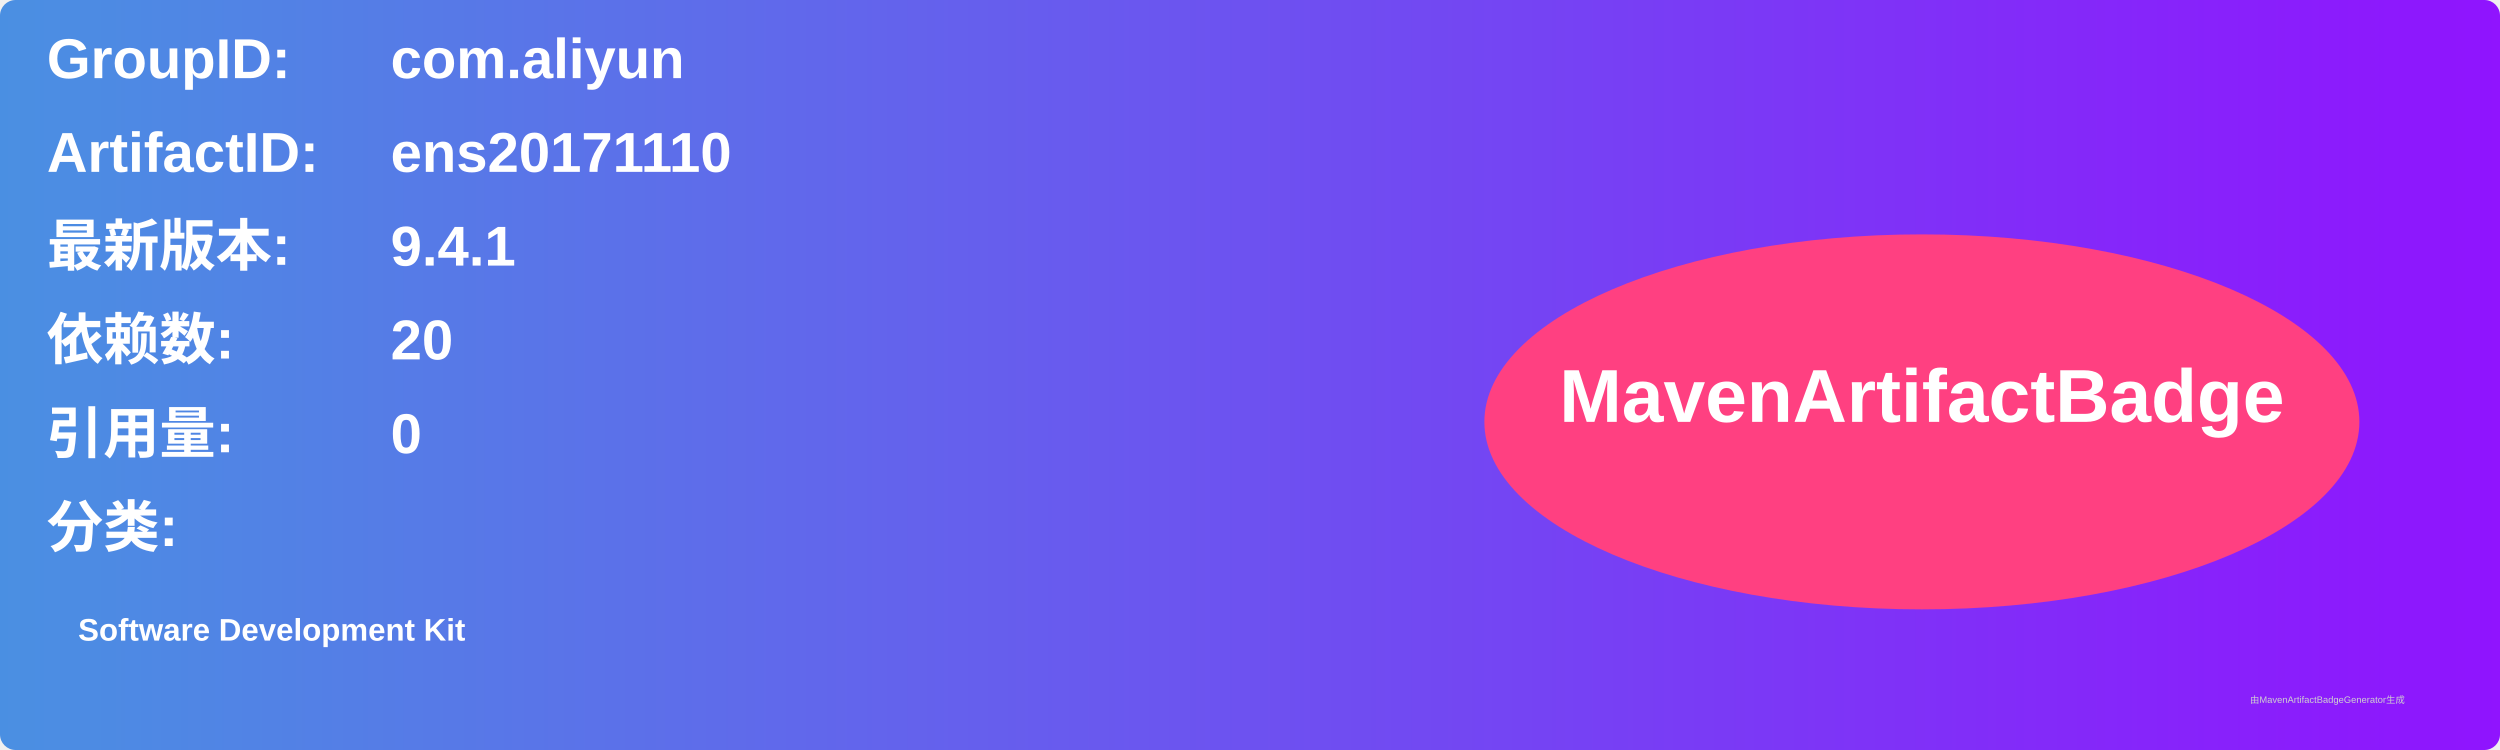
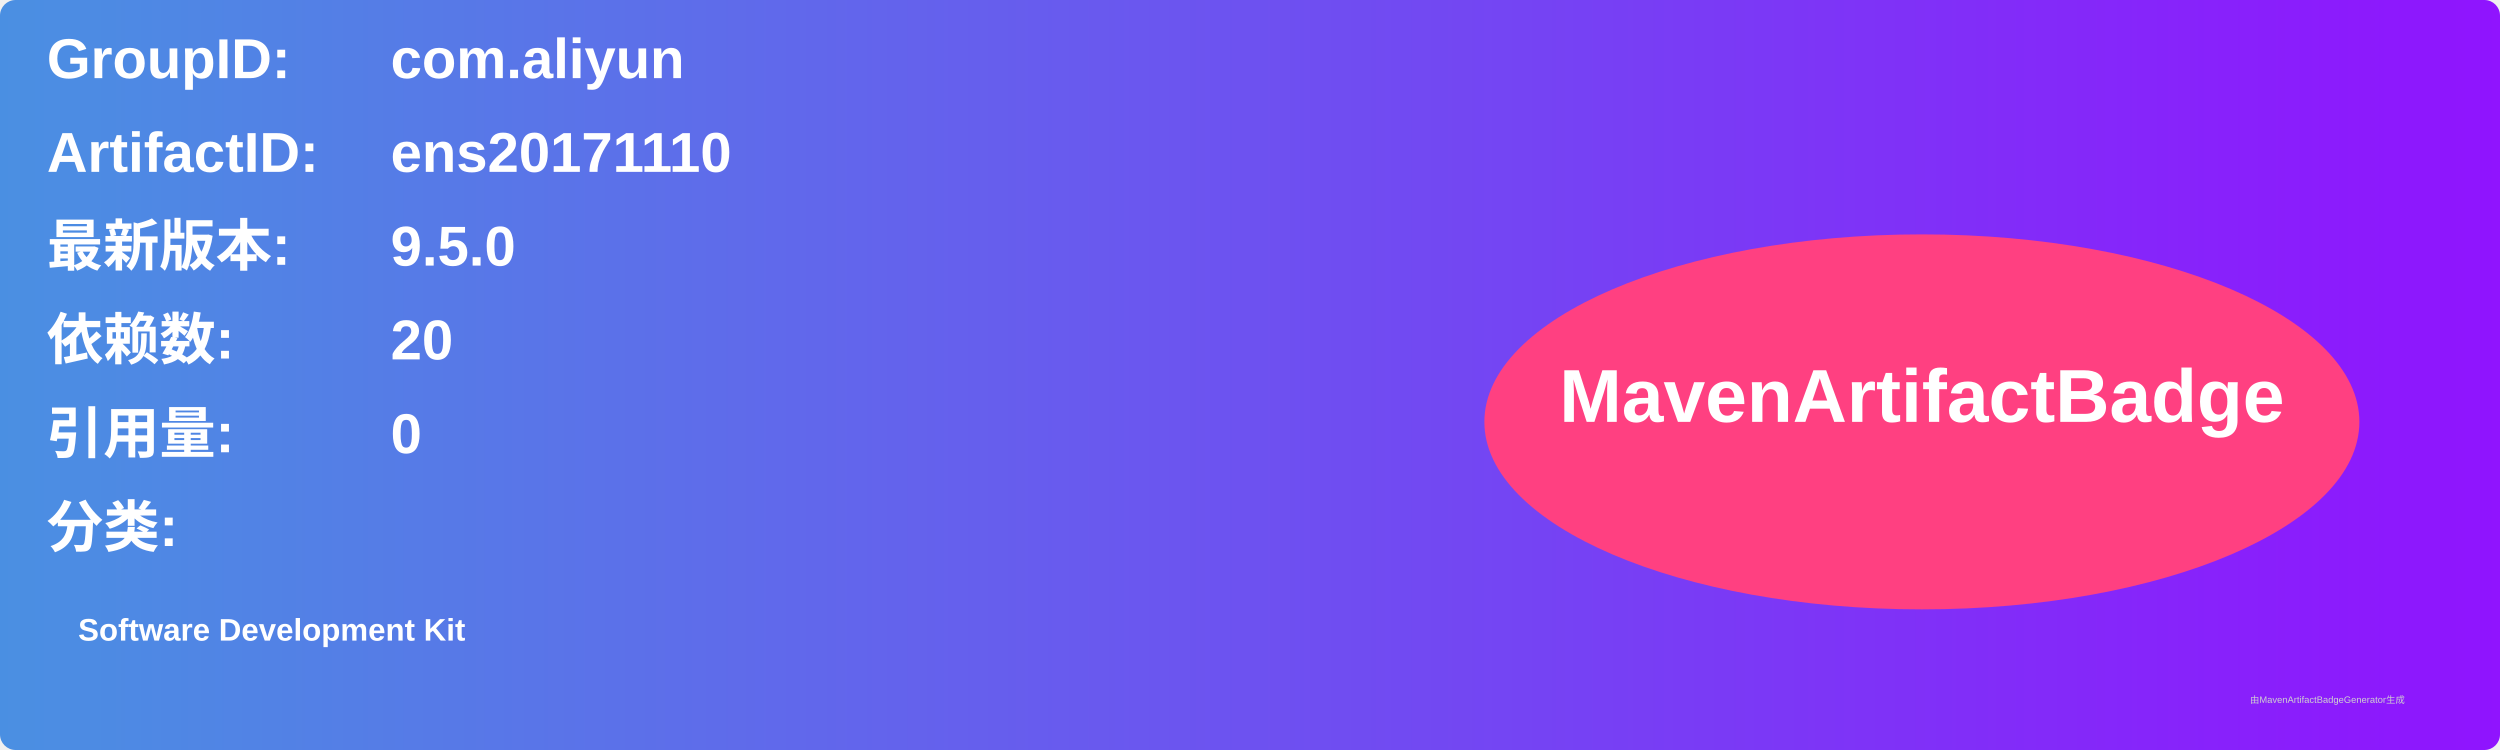
<svg xmlns="http://www.w3.org/2000/svg" width="800" height="240" viewBox="0 0 800 240">
  <linearGradient id="grad" x1="0%" y1="0%" x2="100%" y2="0%">
    <stop offset="0%" stop-color="#4a90e2" />
    <stop offset="100%" stop-color="#9013fe" />
  </linearGradient>
  <rect width="100%" height="100%" rx="5" ry="5" fill="url(#grad)" />
  <g transform="translate(15, 15)">
    <text x="0" y="10" font-family="Arial" font-size="18" fill="white" font-weight="bold" width="260">GroupID:</text>
    <text x="110" y="10" font-family="Arial" font-size="18" fill="white" font-weight="bold" width="460">com.aliyun</text>
    <text x="0" y="40" font-family="Arial" font-size="18" fill="white" font-weight="bold" width="260">ArtifactID:</text>
    <text x="110" y="40" font-family="Arial" font-size="18" fill="white" font-weight="bold" width="460">ens20171110</text>
    <text x="0" y="70" font-family="Arial" font-size="18" fill="white" font-weight="bold">最新版本:</text>
    <text x="110" y="70" font-family="Arial" font-size="18" fill="white" font-weight="bold">
-       <tspan font-weight="bold">9.4.1</tspan>
+       <tspan font-weight="bold">9.5.0</tspan>
    </text>
    <text x="0" y="100" font-family="Arial" font-size="18" fill="white" font-weight="bold">依赖数: </text>
    <text x="110" y="100" font-family="Arial" font-size="18" fill="white">
      <tspan font-weight="bold">20</tspan>
    </text>
    <text x="0" y="130" font-family="Arial" font-size="18" fill="white" font-weight="bold">引用量: </text>
    <text x="110" y="130" font-family="Arial" font-size="18" fill="white">
      <tspan font-weight="bold">0</tspan>
    </text>
    <text x="0" y="160" font-family="Arial" font-size="18" fill="white" font-weight="bold">分类:</text>
    <text x="10" y="190" font-family="Arial" font-size="10" fill="white">
      <tspan font-weight="bold">Software Development Kit</tspan>
    </text>
    <ellipse cx="600" cy="120" rx="140" ry="60" fill="#ff4081" />
    <text x="600" y="120" text-anchor="middle" font-family="Arial" font-size="24" fill="white" font-weight="bold">MavenArtifactBadge</text>
  </g>
  <text x="720" y="225" font-family="Arial" font-size="3" fill="#d0d0d0">由MavenArtifactBadgeGenerator生成</text>
</svg>
